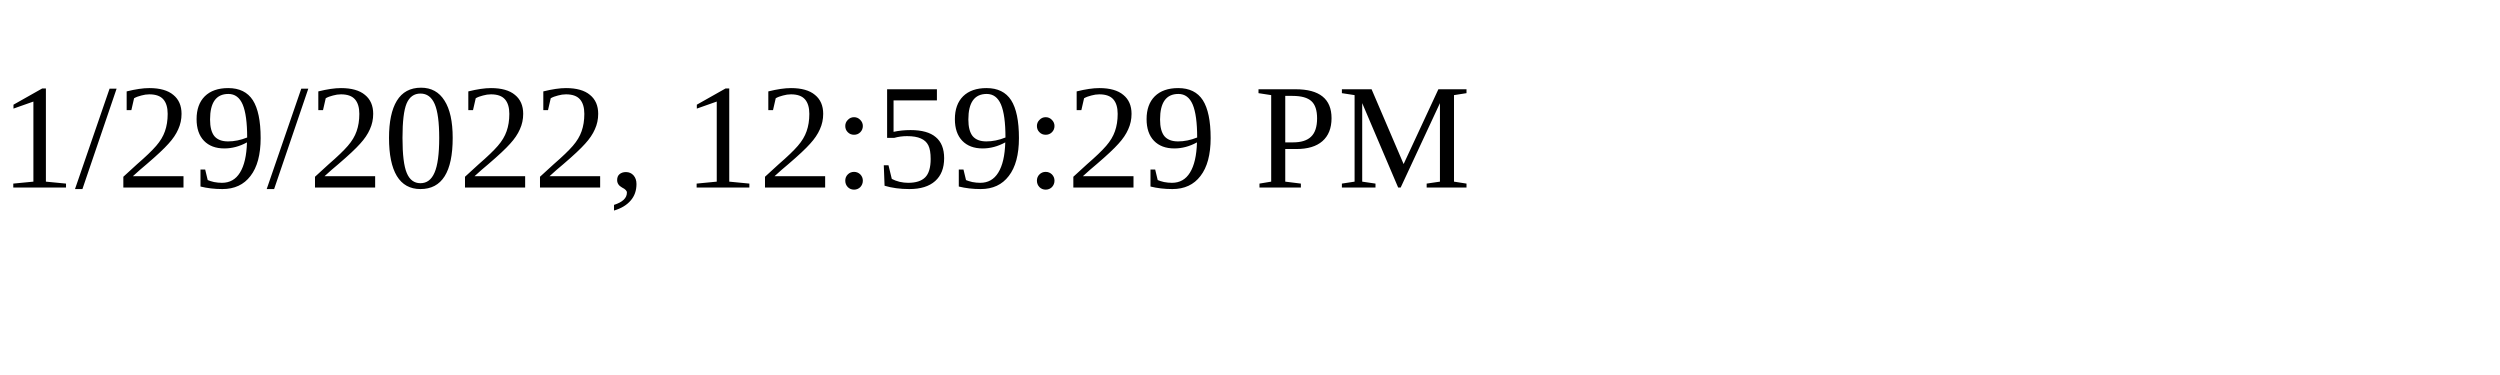
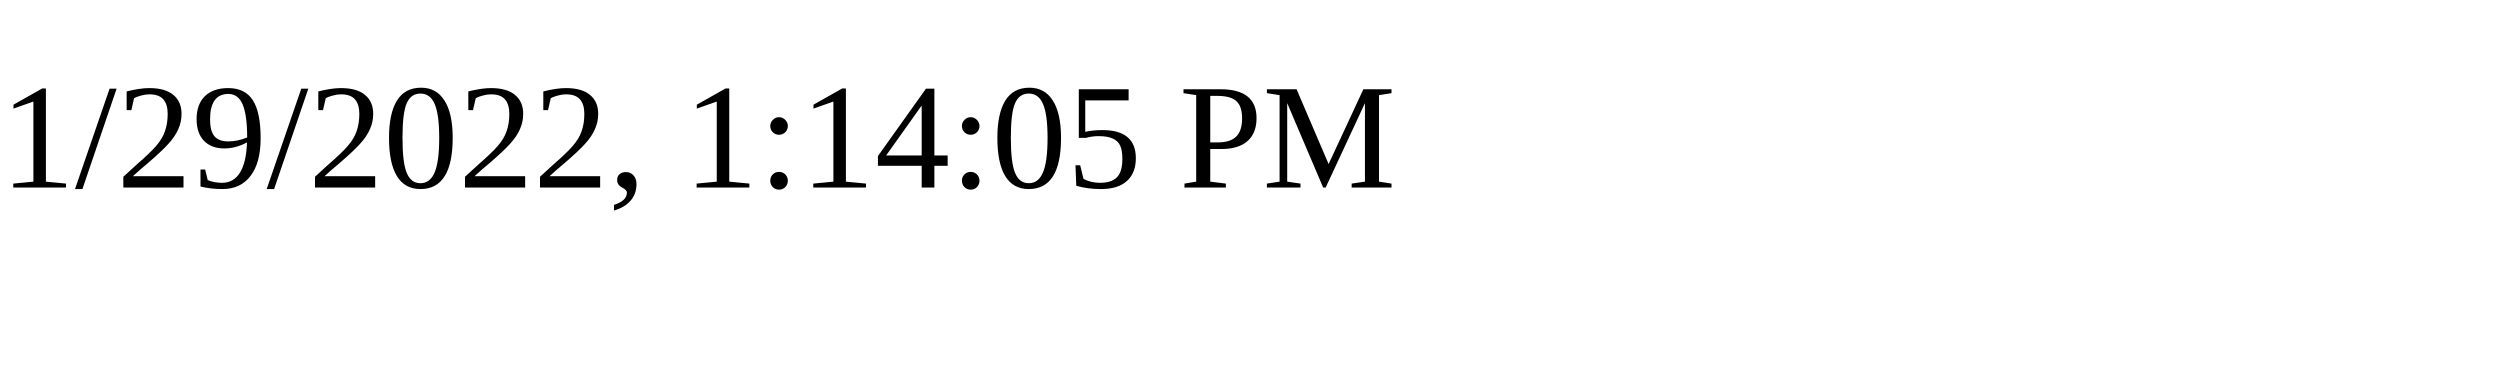
<svg xmlns="http://www.w3.org/2000/svg" height="30" width="200">
-   <text x="0" y="15">1/29/2022, 12:59:29 PM</text>
+   <text x="0" y="15">1/29/2022, 1:14:05 PM</text>
</svg>
